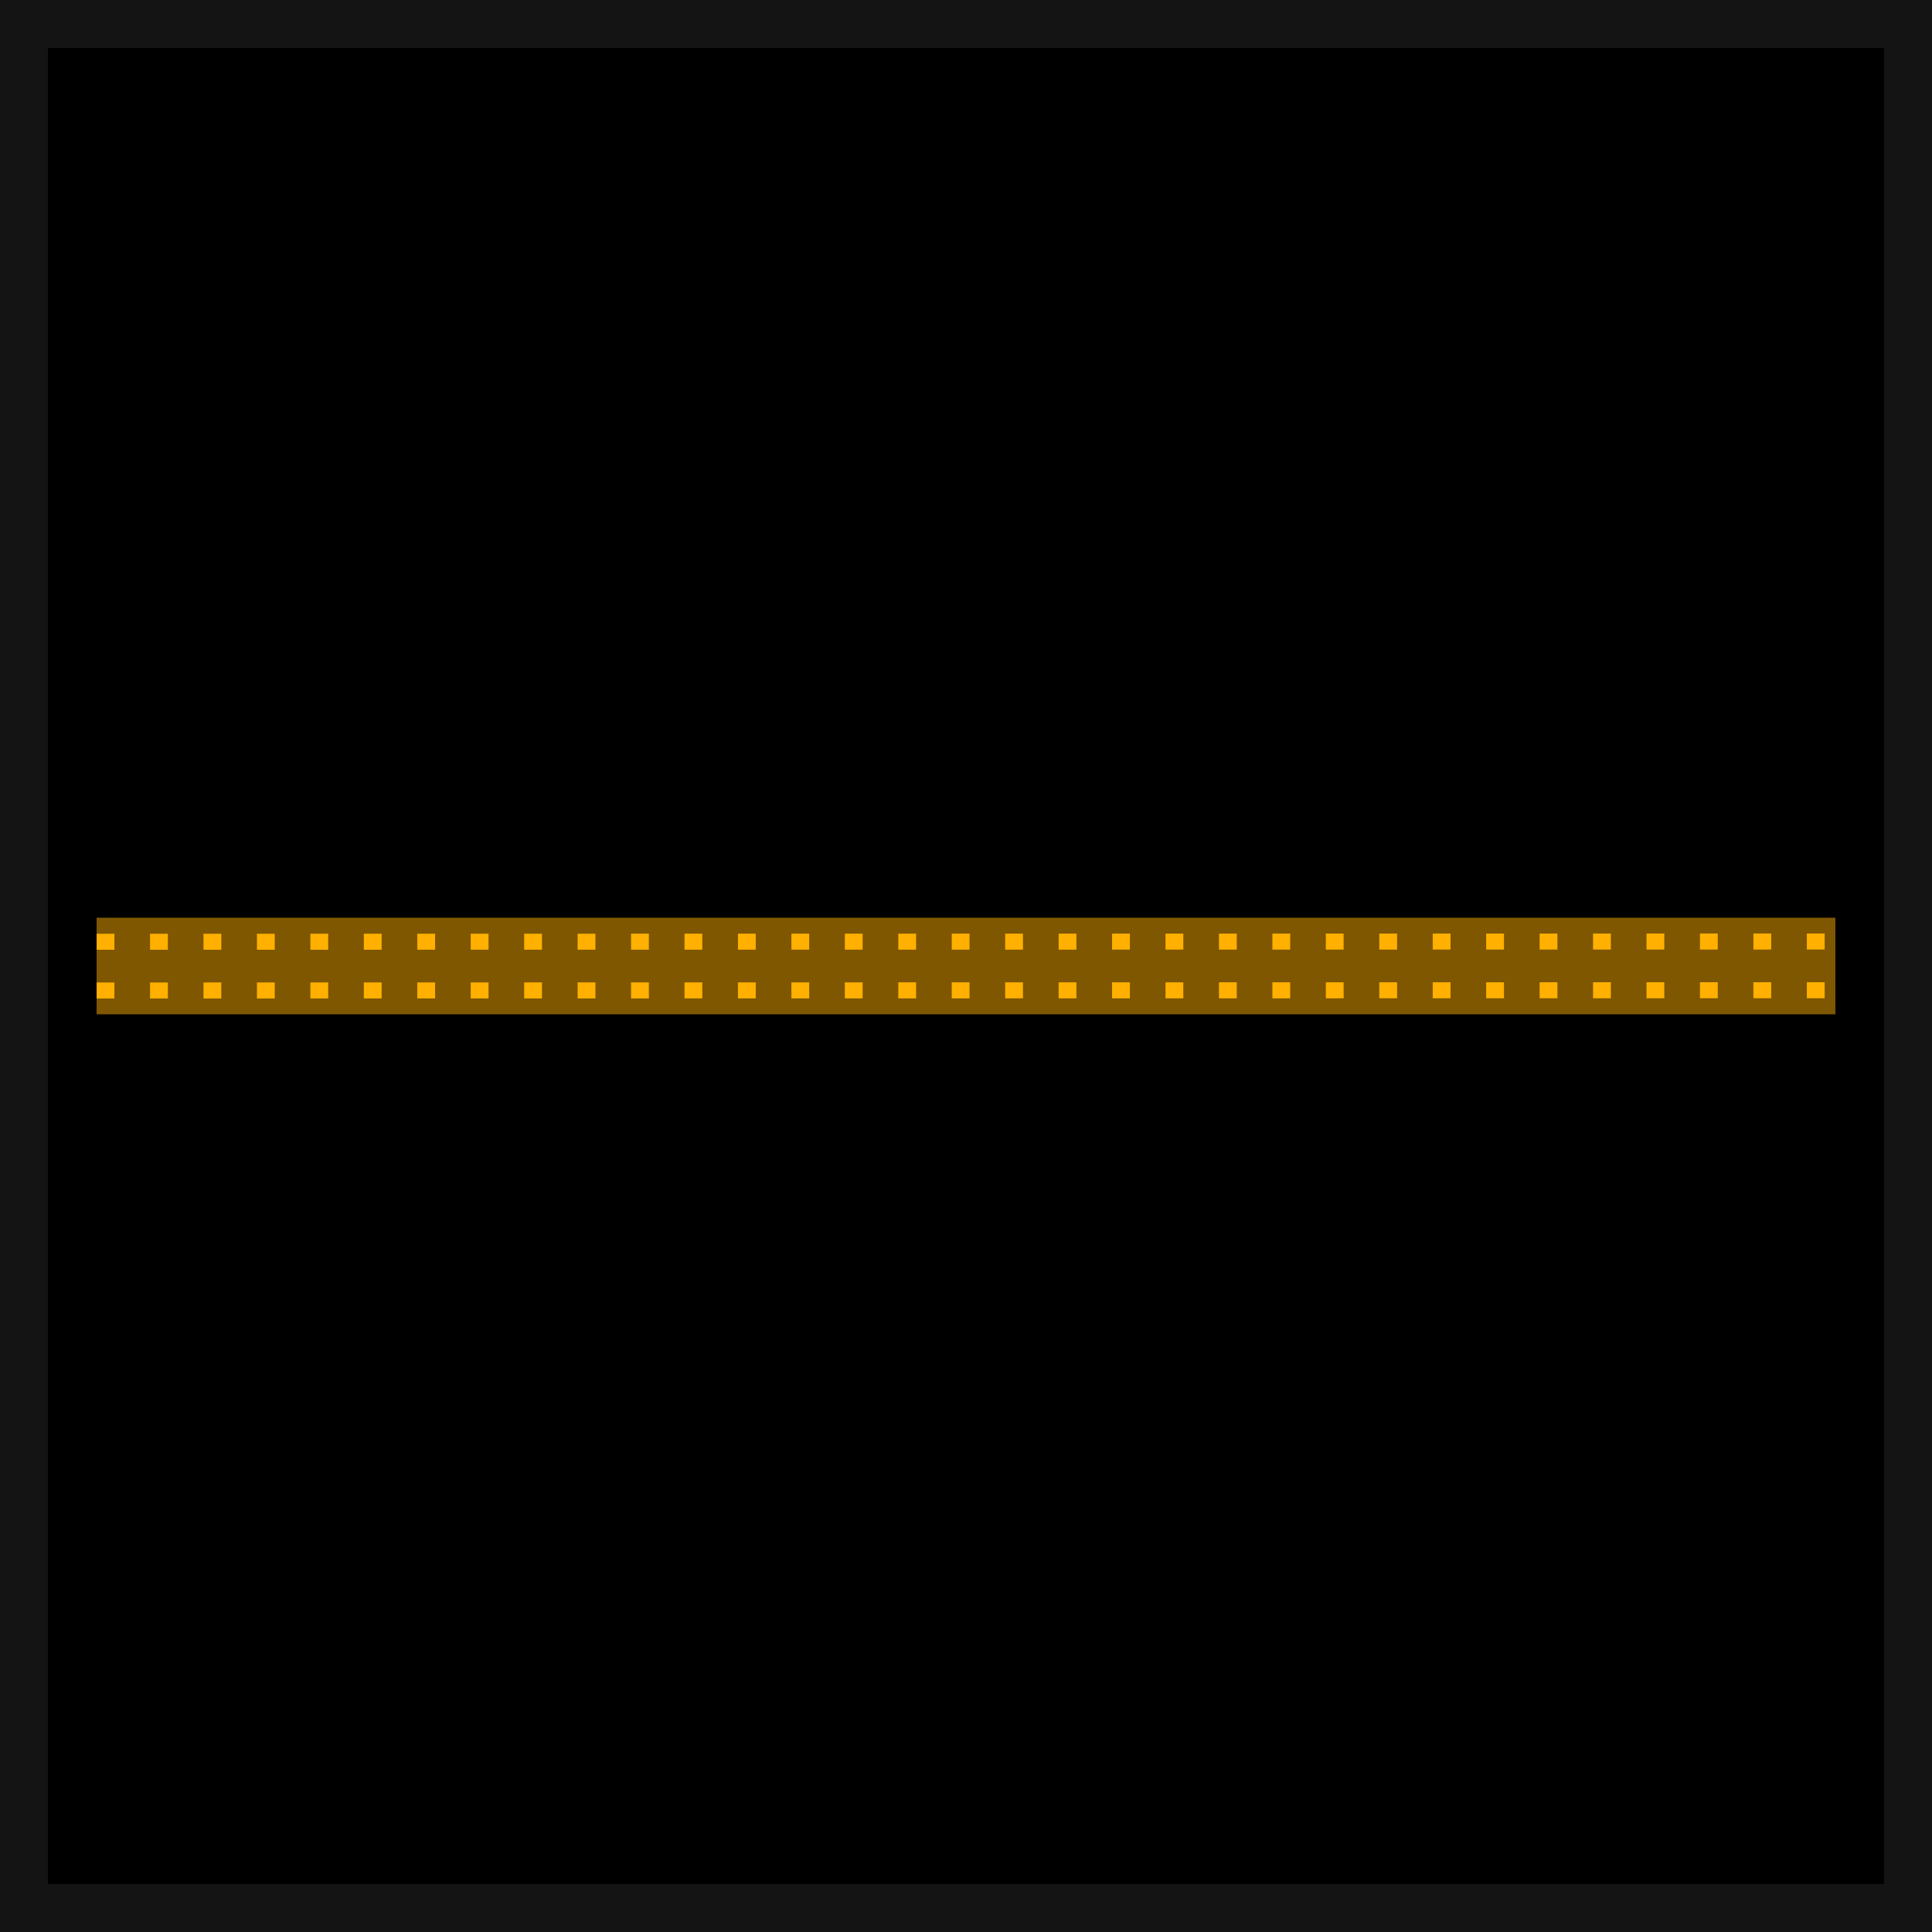
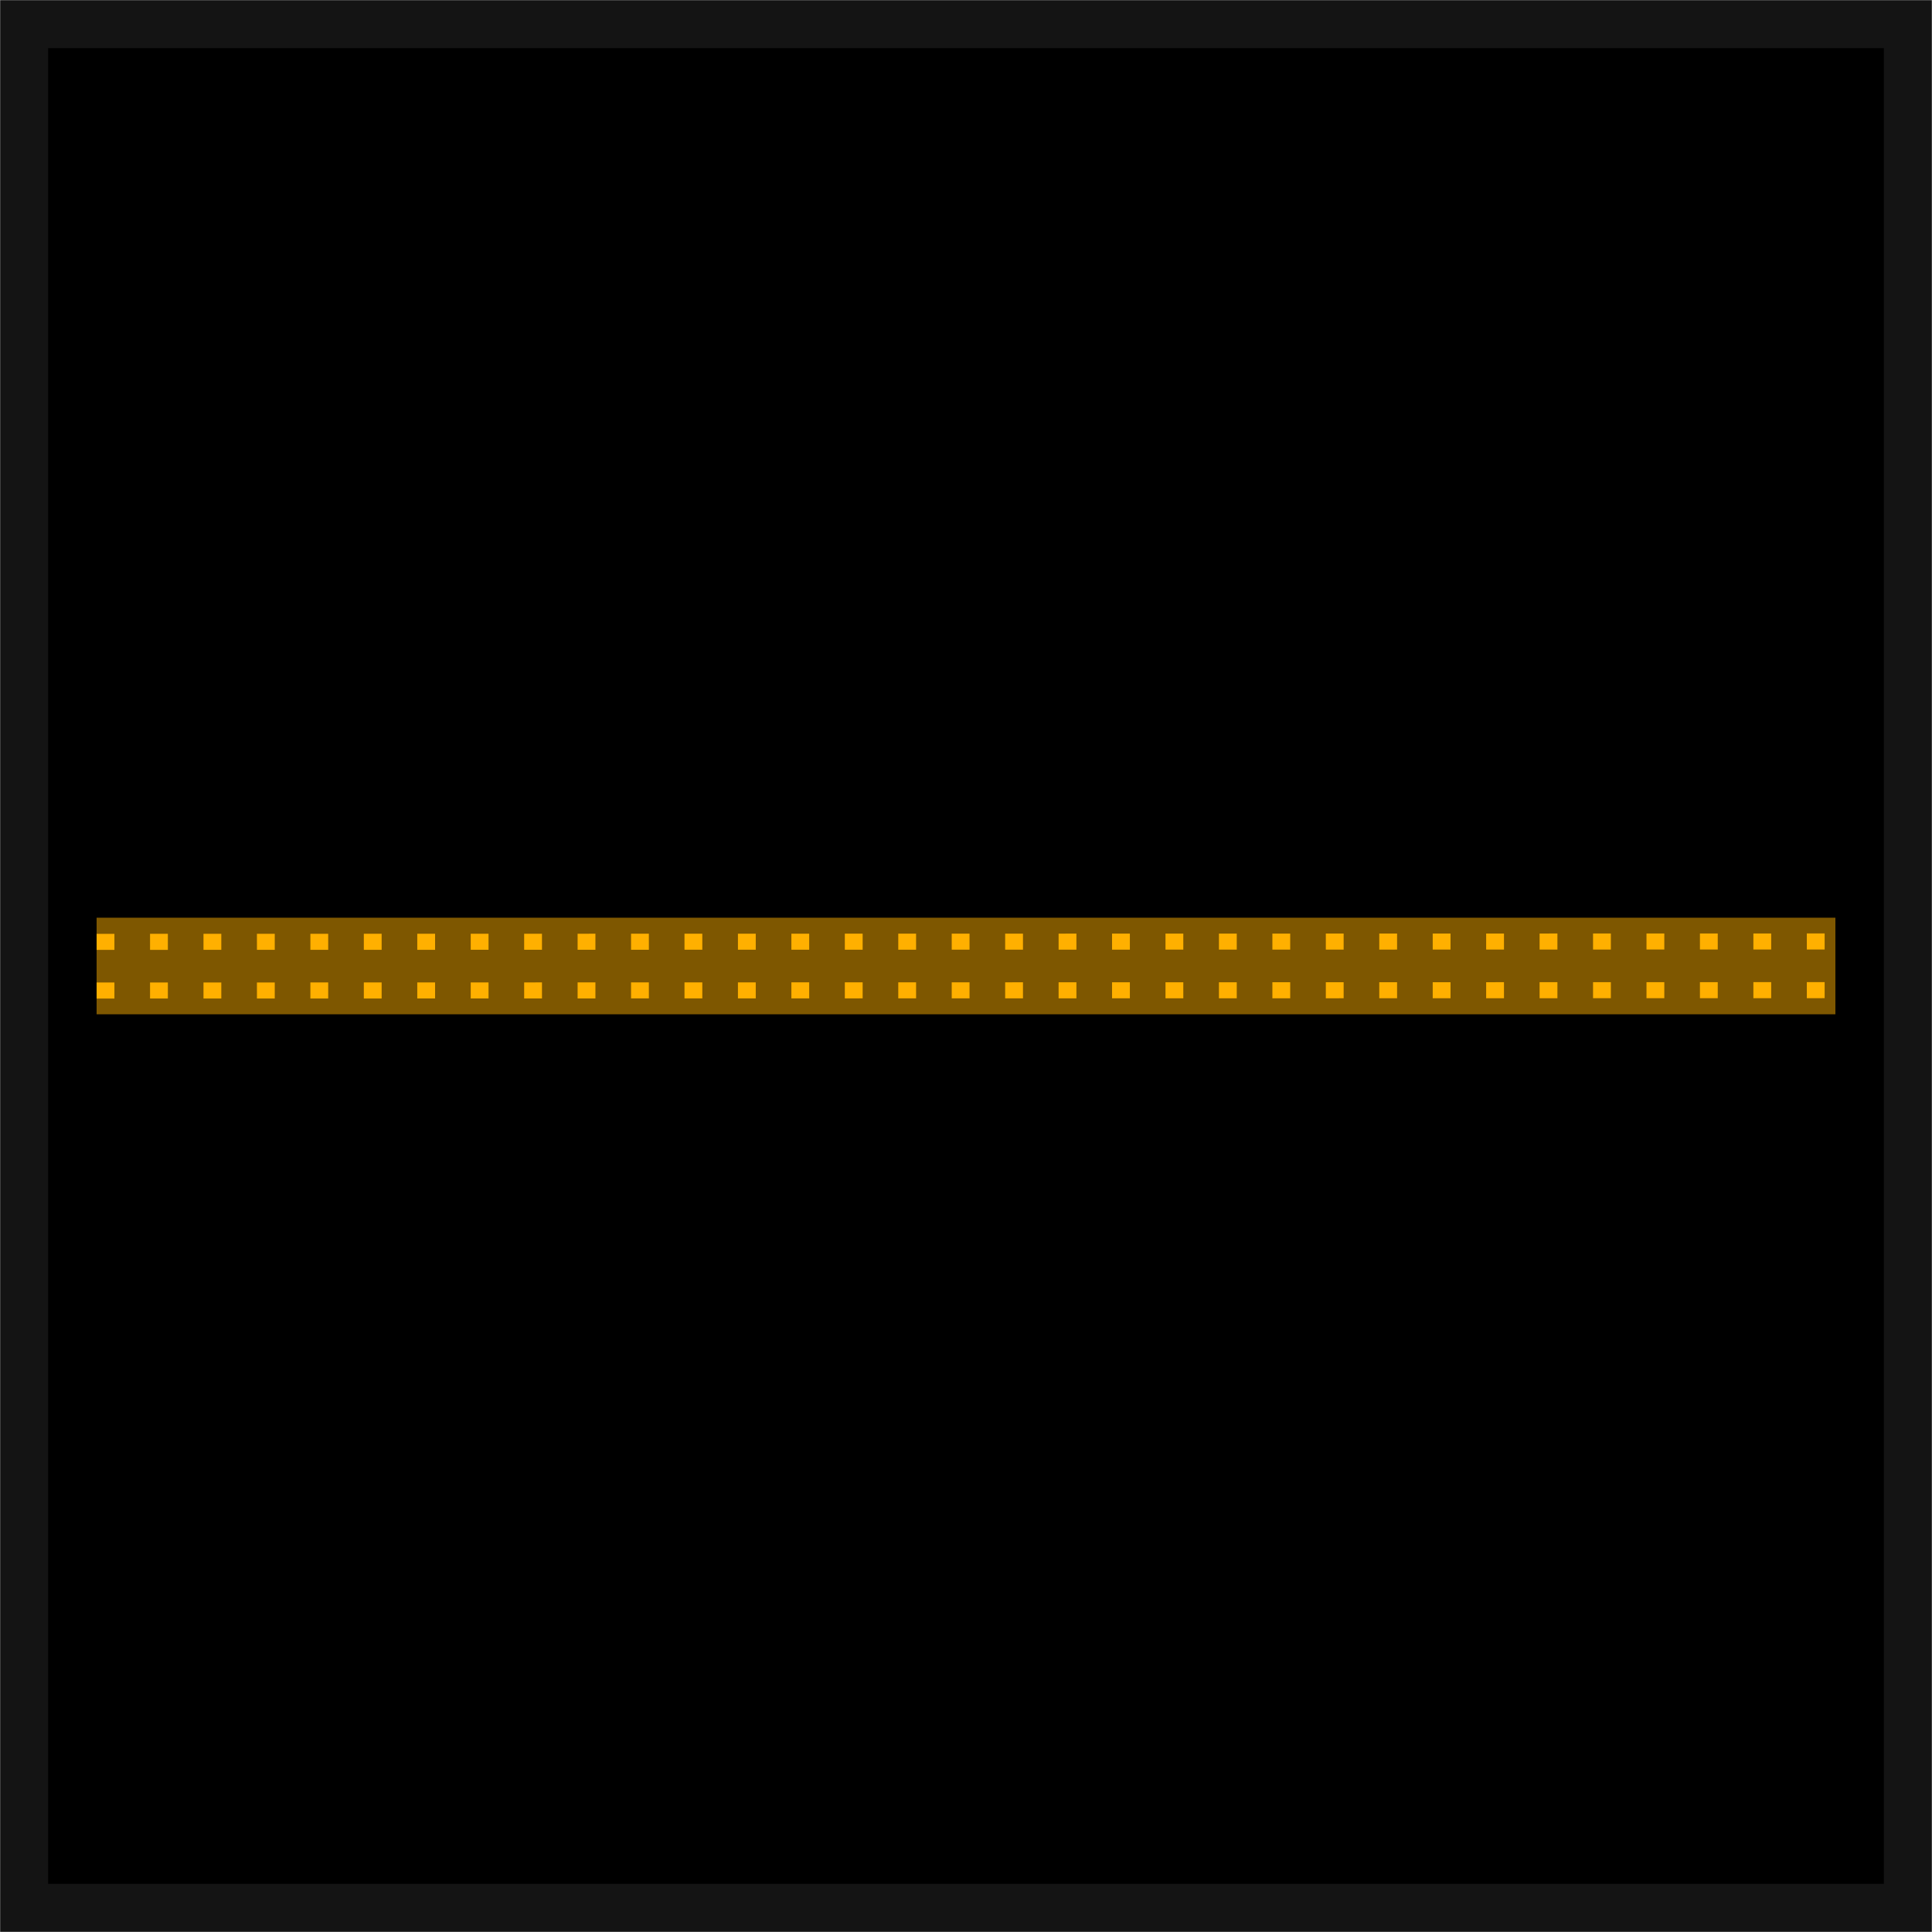
- <svg xmlns="http://www.w3.org/2000/svg" width="20" height="20" viewBox="0 0 20 20" version="1.1" id="svg1">
-   <defs id="defs1" />
-   <g id="layer1" transform="matrix(0.1,0,0,0.1000007,-6.105138,-0.127006)">
-     <rect style="fill:#000000;fill-opacity:1;fill-rule:evenodd;stroke:#141414;stroke-width:4.968;stroke-linejoin:miter;stroke-dasharray:none;stroke-opacity:1" id="rect1" width="195.032" height="195.032" x="63.535" y="3.754" ry="0" />
-     <g id="g3" transform="matrix(0.9793936,0,0,0.8819442,3.85476,12.93675)">
-       <path style="fill:none;fill-opacity:1;fill-rule:evenodd;stroke:#ffaf00;stroke-width:1.883;stroke-linecap:butt;stroke-linejoin:bevel;stroke-dasharray:1.883, 3.766;stroke-dashoffset:0;stroke-opacity:1" d="M 68.611,97.313 252.398,97.282" id="path3" />
-       <path style="fill:none;fill-opacity:1;fill-rule:evenodd;stroke:#ffaf00;stroke-width:1.883;stroke-linecap:butt;stroke-linejoin:bevel;stroke-dasharray:1.883, 3.766;stroke-dashoffset:0;stroke-opacity:1" d="m 68.611,103.032 183.787,-0.031" id="path3-6" />
-       <rect style="fill:#ffaf00;fill-opacity:0.496;fill-rule:evenodd;stroke:none;stroke-width:4.219;stroke-linejoin:bevel;stroke-dasharray:4.219, 8.439;stroke-dashoffset:0;stroke-opacity:1" id="rect3" width="183.787" height="11.339" x="68.61" y="94.488" />
-     </g>
-   </g>
+ <svg xmlns="http://www.w3.org/2000/svg" width="20" height="20" viewBox="0 0 20 20">
+   <path fill-rule="evenodd" fill="rgb(0%, 0%, 0%)" fill-opacity="1" stroke-width="4.968" stroke-linecap="butt" stroke-linejoin="miter" stroke="rgb(7.843%, 7.843%, 7.843%)" stroke-opacity="1" stroke-miterlimit="4" d="M 63.551 3.77 L 258.553 3.77 L 258.553 198.77 L 63.551 198.77 Z M 63.551 3.77 " transform="matrix(0.0999992, 0, 0, 0.1, -6.105091, -0.127005)" />
+   <path fill="none" stroke-width="1.883" stroke-linecap="butt" stroke-linejoin="bevel" stroke="rgb(100%, 68.627%, 0%)" stroke-opacity="1" stroke-dasharray="1.883 3.766" stroke-miterlimit="4" d="M 68.611 97.323 L 252.399 97.279 " transform="matrix(0.0979386, 0, 0, 0.0881944, -5.719618, 1.16667)" />
+   <path fill="none" stroke-width="1.883" stroke-linecap="butt" stroke-linejoin="bevel" stroke="rgb(100%, 68.627%, 0%)" stroke-opacity="1" stroke-dasharray="1.883 3.766" stroke-miterlimit="4" d="M 68.611 103.036 L 252.399 102.992 " transform="matrix(0.0979386, 0, 0, 0.0881944, -5.719618, 1.16667)" />
+   <path fill-rule="evenodd" fill="rgb(100%, 68.627%, 0%)" fill-opacity="0.496" d="M 1 9.5 L 19 9.5 L 19 10.5 L 1 10.5 Z M 1 9.5 " />
</svg>
